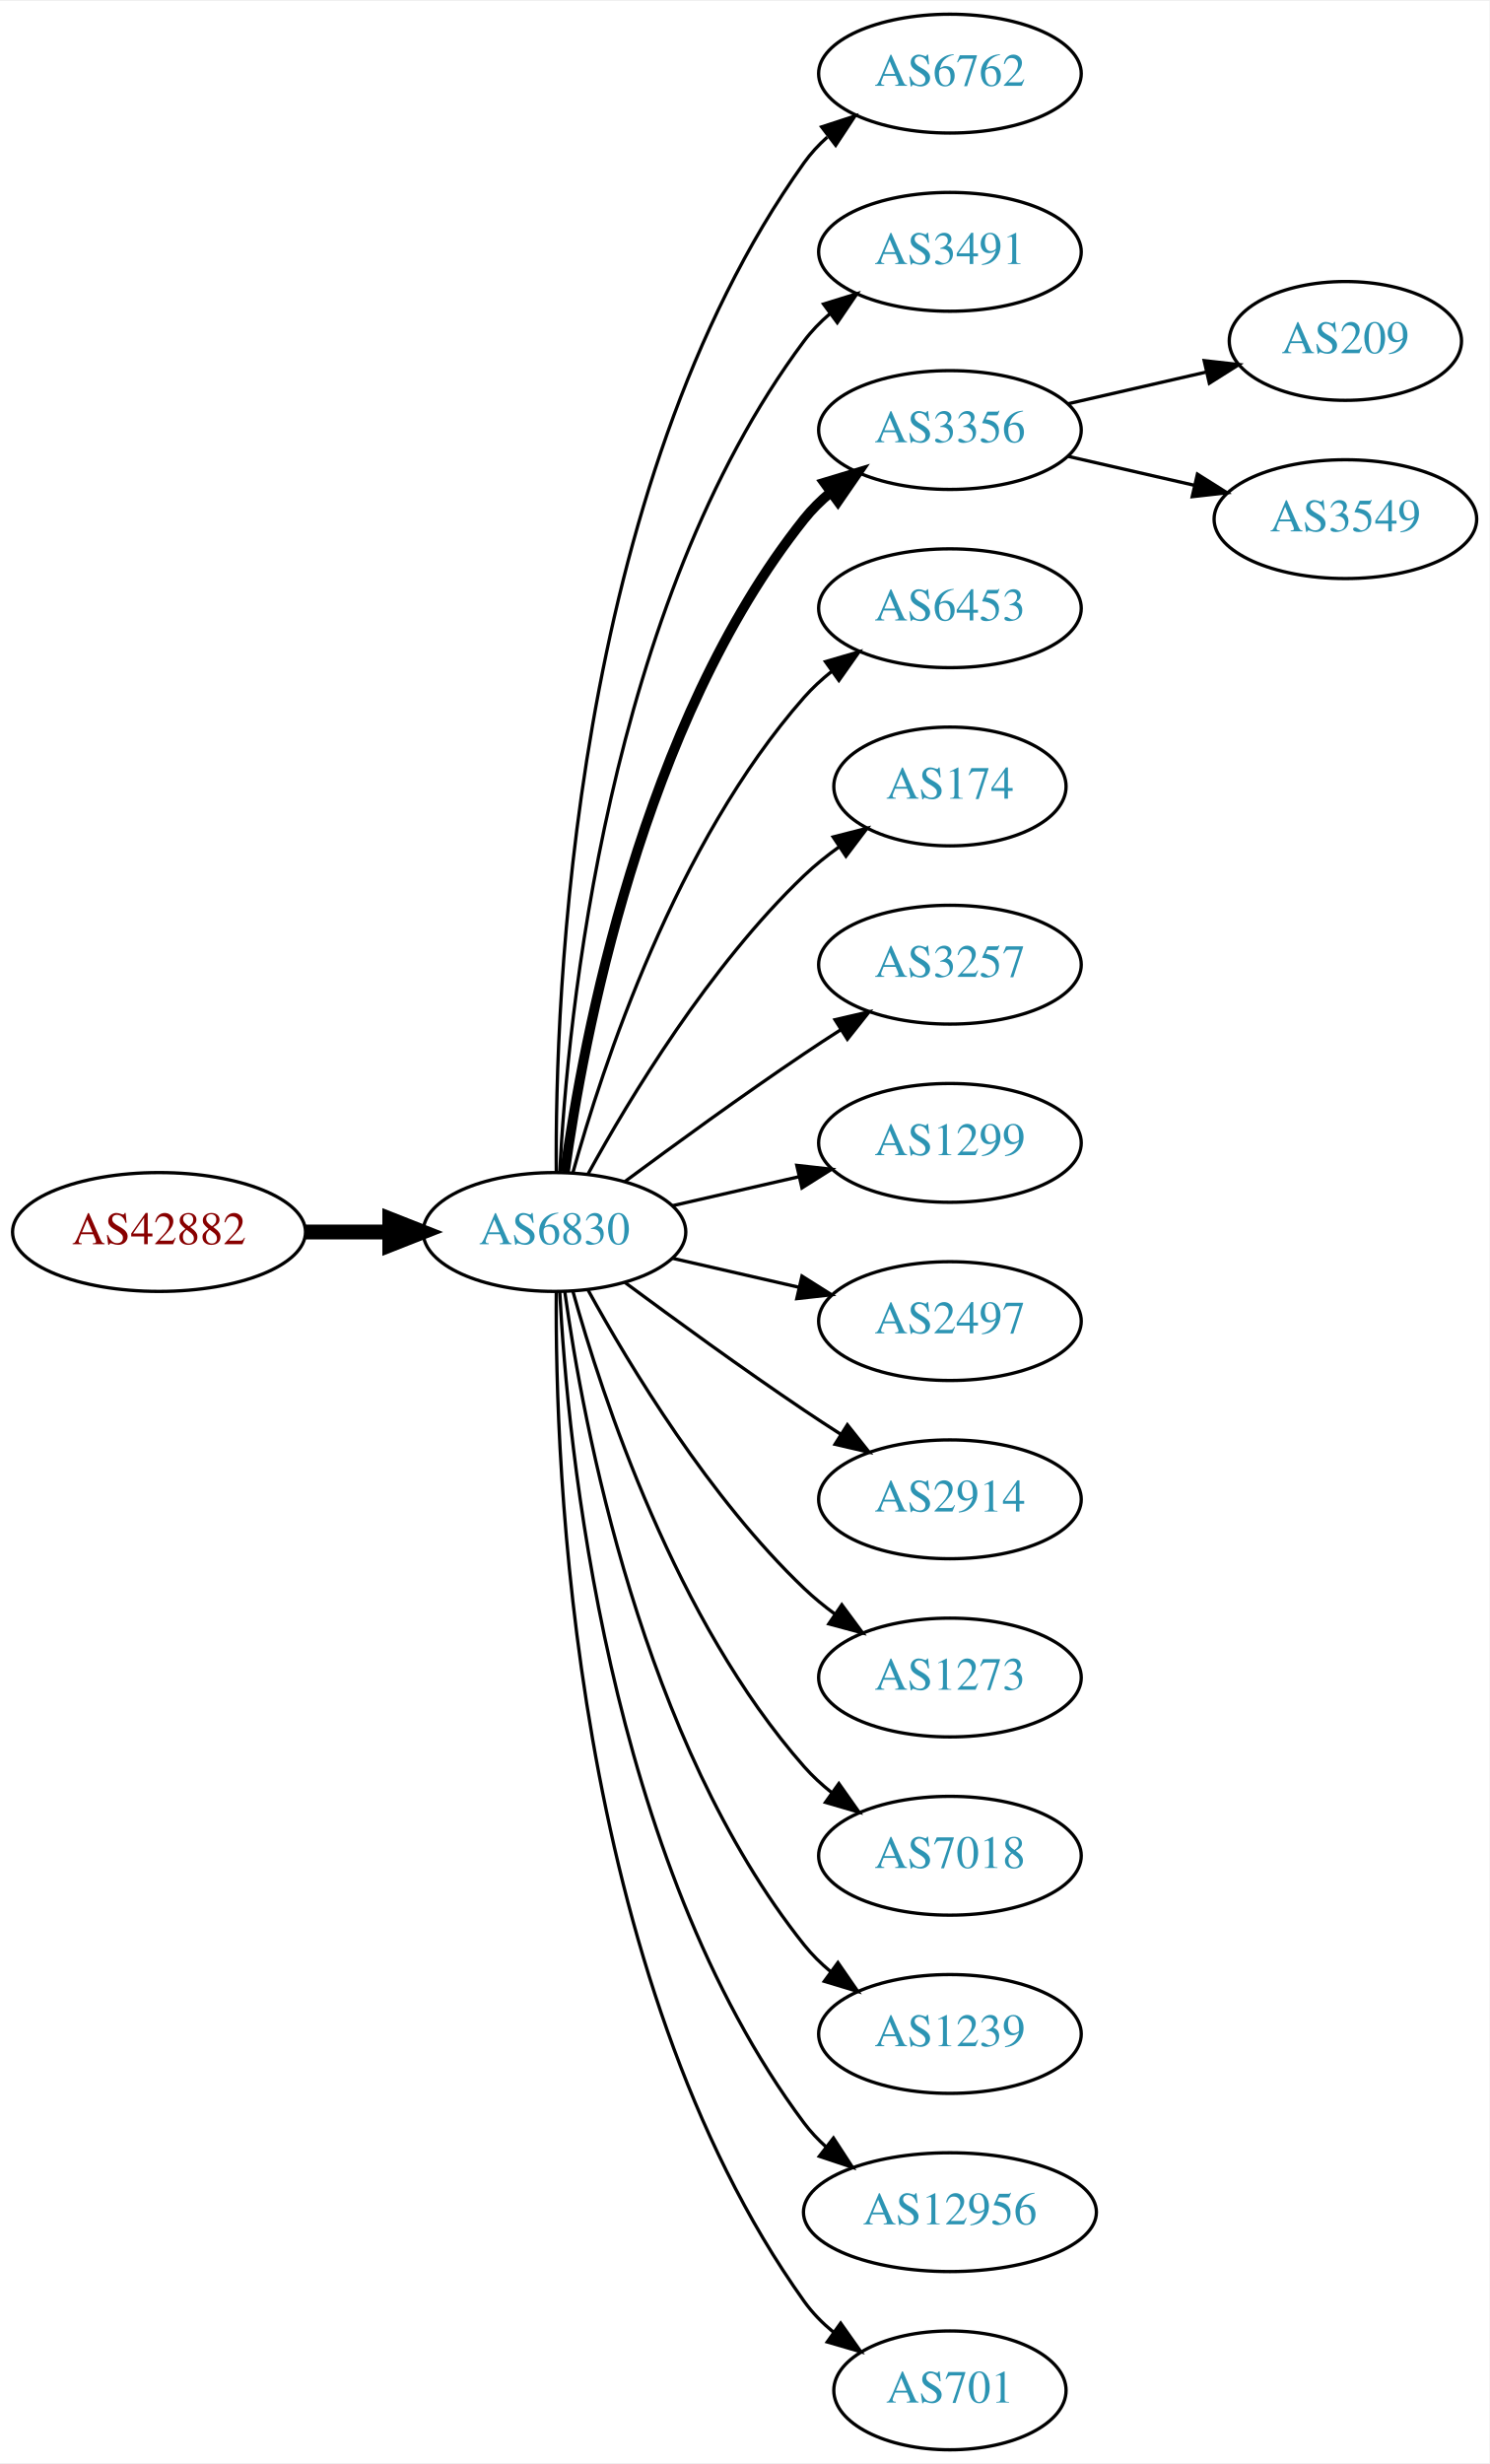
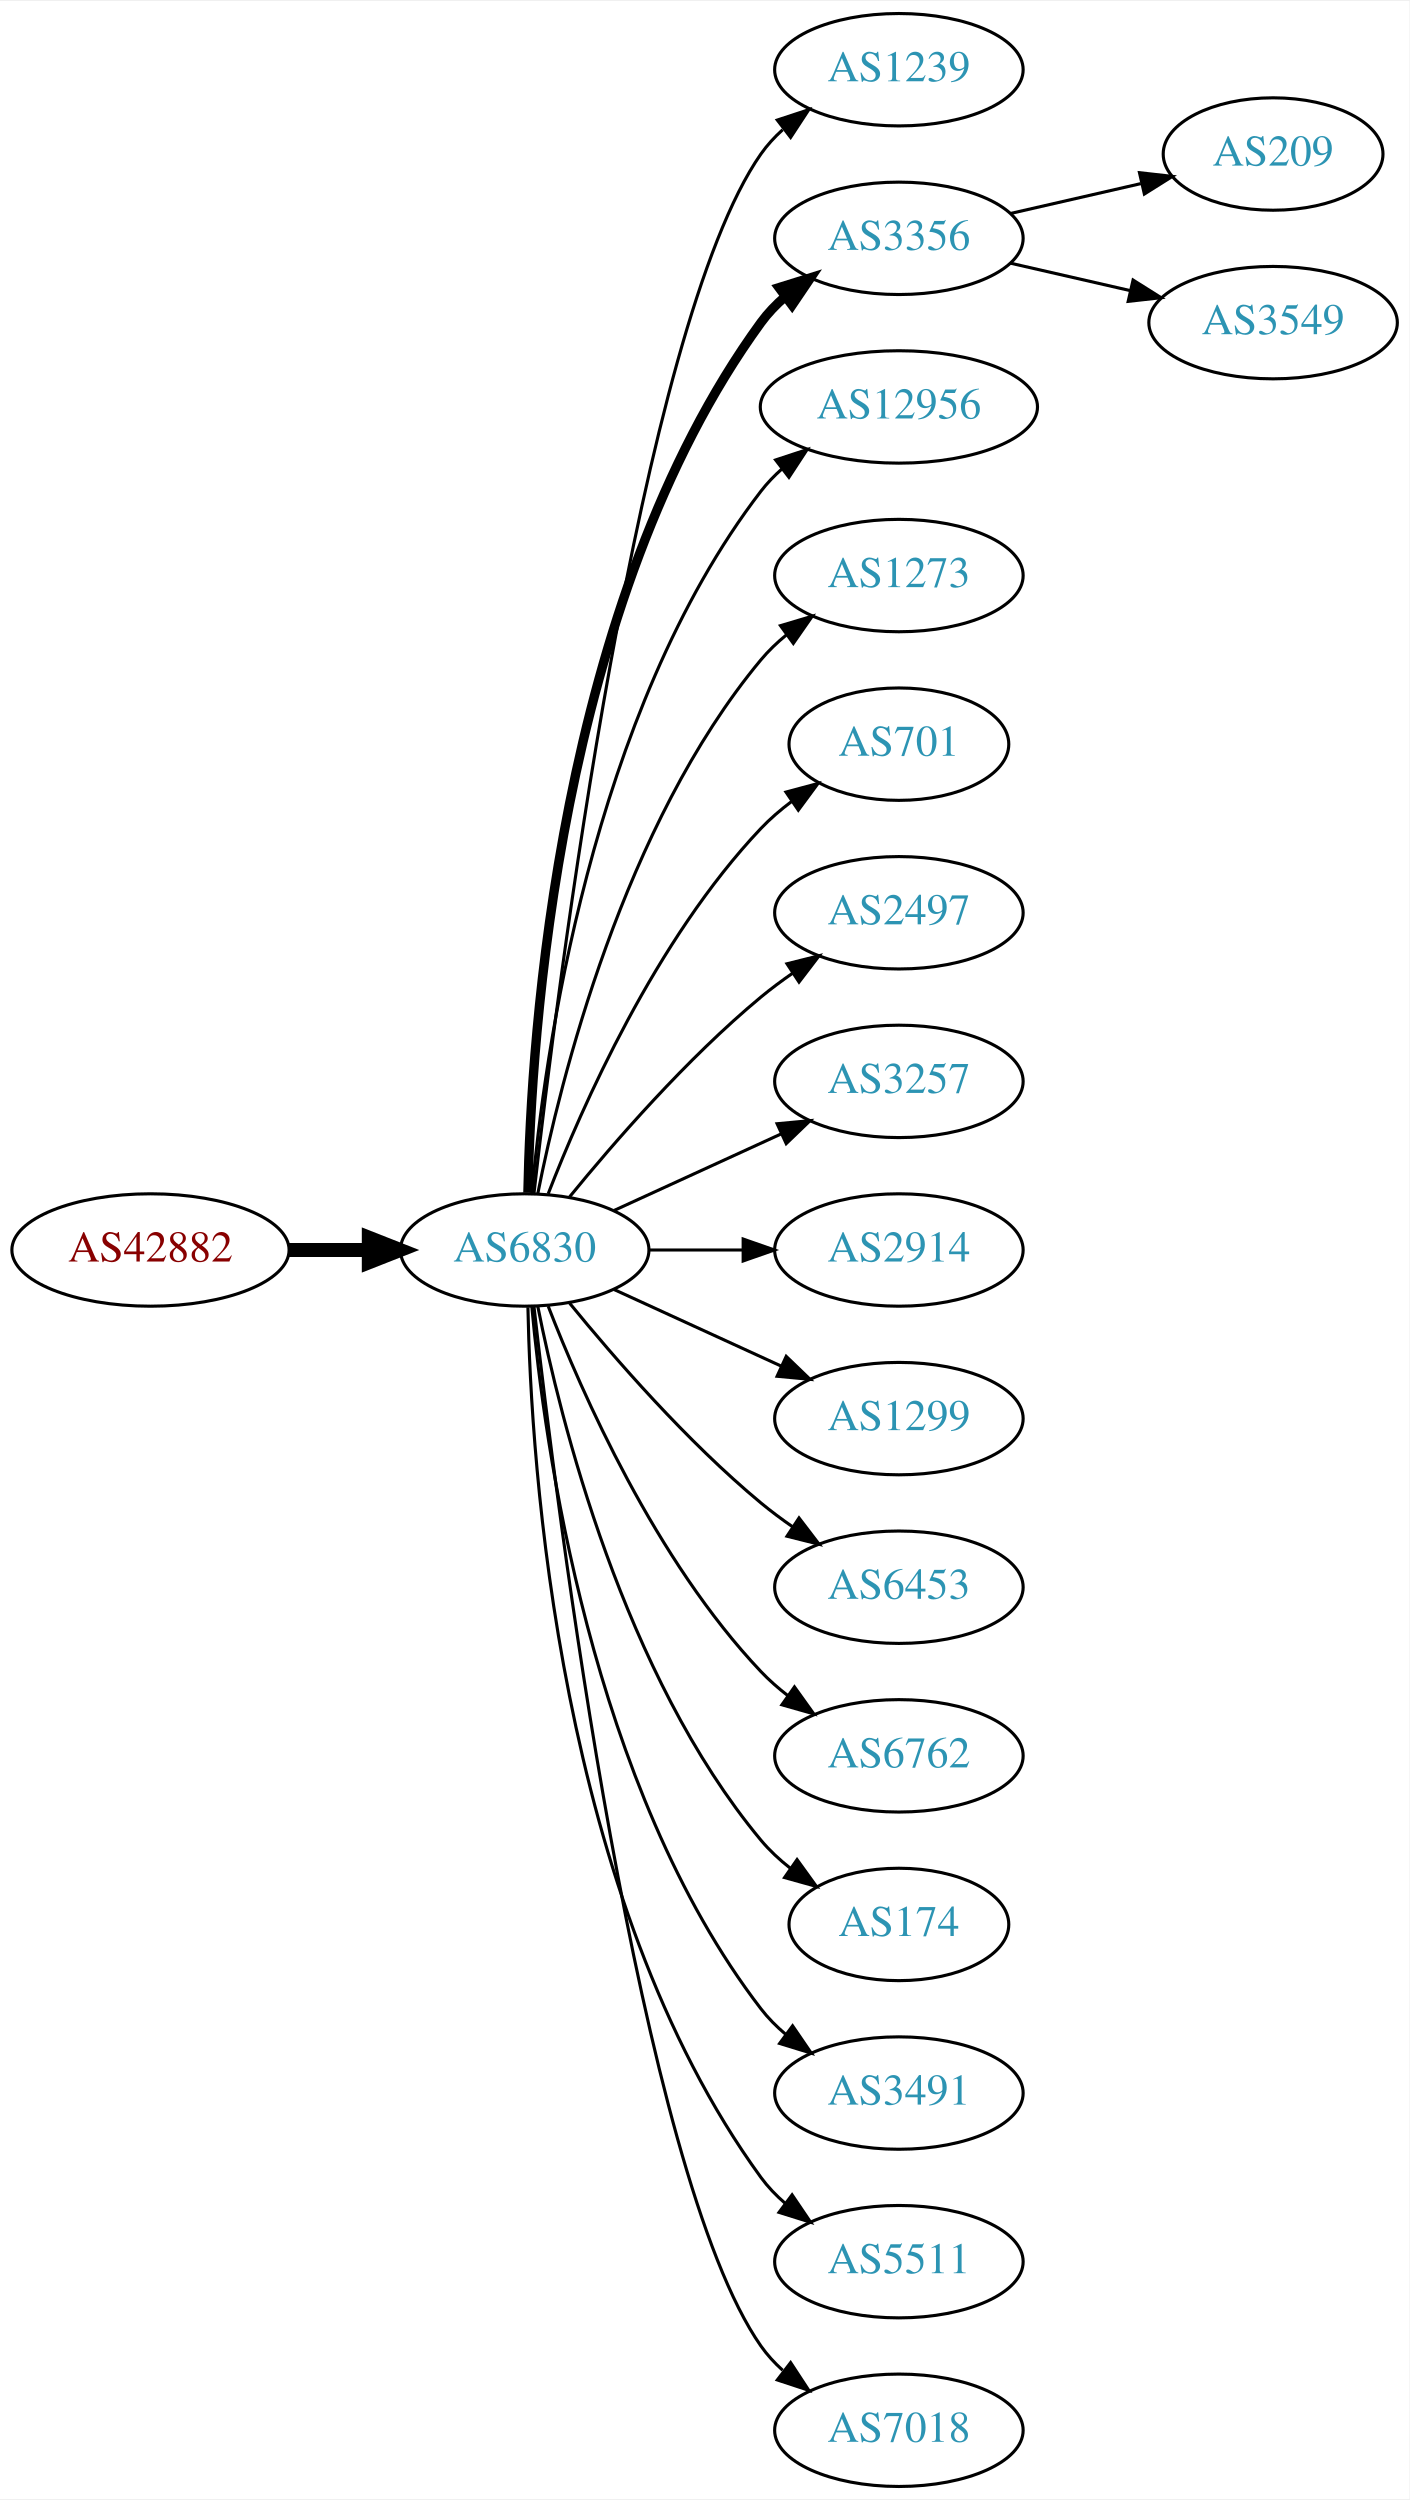
- <svg xmlns="http://www.w3.org/2000/svg" xmlns:xlink="http://www.w3.org/1999/xlink" width="451pt" height="746pt" viewBox="0.00 0.00 451.37 746.00">
-   <g id="graph0" class="graph" transform="scale(1 1) rotate(0) translate(4 742)">
-     <polygon fill="white" stroke="none" points="-4,4 -4,-742 447.37,-742 447.37,4 -4,4" />
+ <svg xmlns="http://www.w3.org/2000/svg" xmlns:xlink="http://www.w3.org/1999/xlink" width="451pt" height="800pt" viewBox="0.00 0.00 451.37 800.00">
+   <g id="graph0" class="graph" transform="scale(1 1) rotate(0) translate(4 796)">
+     <polygon fill="white" stroke="none" points="-4,4 -4,-796 447.37,-796 447.37,4 -4,4" />
    <g id="node1" class="node">
      <g id="a_node1">
        <a xlink:href="/asn/42882" xlink:title="AS42882 ~ SysUP OG [AT]">
-           <ellipse fill="#ffffff" stroke="black" cx="44.196" cy="-369" rx="44.393" ry="18" />
-           <text text-anchor="middle" x="44.196" y="-365.3" font-family="Times,serif" font-size="14.00" fill="#880000">AS42882</text>
+           <ellipse fill="#ffffff" stroke="black" cx="44.196" cy="-396" rx="44.393" ry="18" />
+           <text text-anchor="middle" x="44.196" y="-392.3" font-family="Times,serif" font-size="14.00" fill="#880000">AS42882</text>
        </a>
      </g>
    </g>
    <g id="node2" class="node">
      <g id="a_node2">
        <a xlink:href="/asn/6830" xlink:title="AS6830 ~ LGI-UPC [AT]">
-           <ellipse fill="#ffffff" stroke="black" cx="164.039" cy="-369" rx="39.794" ry="18" />
-           <text text-anchor="middle" x="164.039" y="-365.3" font-family="Times,serif" font-size="14.00" fill="#2c94b3">AS6830</text>
+           <ellipse fill="#ffffff" stroke="black" cx="164.039" cy="-396" rx="39.794" ry="18" />
+           <text text-anchor="middle" x="164.039" y="-392.3" font-family="Times,serif" font-size="14.00" fill="#2c94b3">AS6830</text>
        </a>
      </g>
    </g>
    <g id="edge1" class="edge">
-       <path fill="none" stroke="black" stroke-width="4.5" d="M88.407,-369C96.72,-369 105.482,-369 113.965,-369" />
-       <polygon fill="black" stroke="black" stroke-width="4.5" points="114.123,-372.938 124.123,-369 114.123,-365.063 114.123,-372.938" />
+       <path fill="none" stroke="black" stroke-width="4.5" d="M88.407,-396C96.72,-396 105.482,-396 113.965,-396" />
+       <polygon fill="black" stroke="black" stroke-width="4.5" points="114.123,-399.938 124.123,-396 114.123,-392.063 114.123,-399.938" />
    </g>
    <g id="node3" class="node">
      <g id="a_node3">
-         <a xlink:href="/asn/6762" xlink:title="AS6762 ~ TELECOM ITALIA SPARKLE S.p.A. [IT]">
-           <ellipse fill="#ffffff" stroke="black" cx="283.881" cy="-720" rx="39.794" ry="18" />
-           <text text-anchor="middle" x="283.881" y="-716.3" font-family="Times,serif" font-size="14.00" fill="#2c94b3">AS6762</text>
+         <a xlink:href="/asn/1239" xlink:title="AS1239 ~ Sprint [US]">
+           <ellipse fill="#ffffff" stroke="black" cx="283.881" cy="-774" rx="39.794" ry="18" />
+           <text text-anchor="middle" x="283.881" y="-770.3" font-family="Times,serif" font-size="14.00" fill="#2c94b3">AS1239</text>
        </a>
      </g>
    </g>
    <g id="edge2" class="edge">
-       <path fill="none" stroke="black" d="M164.587,-387.063C164.168,-439.503 169.322,-594.293 239.685,-693 241.687,-695.809 244.082,-698.388 246.703,-700.743" />
-       <polygon fill="black" stroke="black" points="245.007,-703.852 255.079,-707.139 249.255,-698.288 245.007,-703.852" />
+       <path fill="none" stroke="black" d="M167.009,-414.101C174.237,-477.928 200.915,-691.628 239.685,-747 241.663,-749.825 244.041,-752.416 246.652,-754.779" />
+       <polygon fill="black" stroke="black" points="244.945,-757.881 255.01,-761.188 249.204,-752.326 244.945,-757.881" />
    </g>
    <g id="node4" class="node">
      <g id="a_node4">
-         <a xlink:href="/asn/3491" xlink:title="AS3491 ~ PCCW Global, Inc. [US]">
-           <ellipse fill="#ffffff" stroke="black" cx="283.881" cy="-666" rx="39.794" ry="18" />
-           <text text-anchor="middle" x="283.881" y="-662.3" font-family="Times,serif" font-size="14.00" fill="#2c94b3">AS3491</text>
+         <a xlink:href="/asn/3356" xlink:title="AS3356 ~ Level 3 Parent, LLC [US]">
+           <ellipse fill="#ffffff" stroke="black" cx="283.881" cy="-720" rx="39.794" ry="18" />
+           <text text-anchor="middle" x="283.881" y="-716.3" font-family="Times,serif" font-size="14.00" fill="#2c94b3">AS3356</text>
        </a>
      </g>
    </g>
    <g id="edge3" class="edge">
-       <path fill="none" stroke="black" d="M165.63,-387.023C168.007,-433.412 179.925,-558.893 239.685,-639 241.933,-642.013 244.624,-644.769 247.551,-647.272" />
-       <polygon fill="black" stroke="black" points="245.582,-650.169 255.702,-653.303 249.746,-644.542 245.582,-650.169" />
+       <path fill="none" stroke="black" stroke-width="3" d="M165.071,-414.337C166.044,-464.079 174.763,-603.806 239.685,-693 241.897,-696.039 244.565,-698.813 247.477,-701.326" />
+       <polygon fill="black" stroke="black" stroke-width="3" points="245.495,-704.214 255.608,-707.373 249.672,-698.597 245.495,-704.214" />
    </g>
    <g id="node5" class="node">
      <g id="a_node5">
-         <a xlink:href="/asn/3356" xlink:title="AS3356 ~ Level 3 Parent, LLC [US]">
-           <ellipse fill="#ffffff" stroke="black" cx="283.881" cy="-612" rx="39.794" ry="18" />
-           <text text-anchor="middle" x="283.881" y="-608.3" font-family="Times,serif" font-size="14.00" fill="#2c94b3">AS3356</text>
+         <a xlink:href="/asn/12956" xlink:title="AS12956 ~ TELXIUS [ES]">
+           <ellipse fill="#ffffff" stroke="black" cx="283.881" cy="-666" rx="44.393" ry="18" />
+           <text text-anchor="middle" x="283.881" y="-662.3" font-family="Times,serif" font-size="14.00" fill="#2c94b3">AS12956</text>
        </a>
      </g>
    </g>
    <g id="edge4" class="edge">
-       <path fill="none" stroke="black" stroke-width="3" d="M167.178,-387.17C172.678,-426.974 190.504,-523.233 239.685,-585 242.026,-587.94 244.781,-590.649 247.747,-593.121" />
-       <polygon fill="black" stroke="black" stroke-width="3" points="245.812,-596.042 255.953,-599.11 249.939,-590.388 245.812,-596.042" />
+       <path fill="none" stroke="black" d="M166.323,-414.117C170.221,-457.332 185.238,-568.131 239.685,-639 241.679,-641.595 243.998,-644.004 246.508,-646.226" />
+       <polygon fill="black" stroke="black" points="244.407,-649.025 254.472,-652.333 248.666,-643.47 244.407,-649.025" />
    </g>
    <g id="node6" class="node">
      <g id="a_node6">
-         <a xlink:href="/asn/6453" xlink:title="AS6453 ~ TATA COMMUNICATIONS (AMERICA) INC [US]">
-           <ellipse fill="#ffffff" stroke="black" cx="283.881" cy="-558" rx="39.794" ry="18" />
-           <text text-anchor="middle" x="283.881" y="-554.3" font-family="Times,serif" font-size="14.00" fill="#2c94b3">AS6453</text>
+         <a xlink:href="/asn/1273" xlink:title="AS1273 ~ Vodafone Group PLC [EU]">
+           <ellipse fill="#ffffff" stroke="black" cx="283.881" cy="-612" rx="39.794" ry="18" />
+           <text text-anchor="middle" x="283.881" y="-608.3" font-family="Times,serif" font-size="14.00" fill="#2c94b3">AS1273</text>
        </a>
      </g>
    </g>
    <g id="edge5" class="edge">
-       <path fill="none" stroke="black" d="M169.612,-386.946C178.517,-418.995 200.801,-486.842 239.685,-531 242.169,-533.821 245.019,-536.449 248.044,-538.871" />
-       <polygon fill="black" stroke="black" points="246.162,-541.828 256.334,-544.791 250.23,-536.131 246.162,-541.828" />
+       <path fill="none" stroke="black" d="M168.237,-414.073C175.401,-450.141 195.675,-532.125 239.685,-585 242.09,-587.889 244.886,-590.563 247.879,-593.013" />
+       <polygon fill="black" stroke="black" points="245.967,-595.95 256.122,-598.973 250.069,-590.277 245.967,-595.95" />
    </g>
    <g id="node7" class="node">
      <g id="a_node7">
-         <a xlink:href="/asn/174" xlink:title="AS174 ~ Cogent Communications [US]">
-           <ellipse fill="#ffffff" stroke="black" cx="283.881" cy="-504" rx="35.194" ry="18" />
-           <text text-anchor="middle" x="283.881" y="-500.3" font-family="Times,serif" font-size="14.00" fill="#2c94b3">AS174</text>
+         <a xlink:href="/asn/701" xlink:title="AS701 ~ UUNET [US]">
+           <ellipse fill="#ffffff" stroke="black" cx="283.881" cy="-558" rx="35.194" ry="18" />
+           <text text-anchor="middle" x="283.881" y="-554.3" font-family="Times,serif" font-size="14.00" fill="#2c94b3">AS701</text>
        </a>
      </g>
    </g>
    <g id="edge6" class="edge">
-       <path fill="none" stroke="black" d="M174.28,-386.713C186.825,-409.561 211.002,-449.611 239.685,-477 242.939,-480.107 246.606,-483.046 250.393,-485.76" />
-       <polygon fill="black" stroke="black" points="248.495,-488.701 258.761,-491.322 252.37,-482.872 248.495,-488.701" />
+       <path fill="none" stroke="black" d="M171.562,-413.994C182.312,-441.728 205.969,-495.429 239.685,-531 242.628,-534.105 246.001,-537.001 249.537,-539.655" />
+       <polygon fill="black" stroke="black" points="247.722,-542.654 257.956,-545.397 251.666,-536.871 247.722,-542.654" />
    </g>
    <g id="node8" class="node">
      <g id="a_node8">
+         <a xlink:href="/asn/2497" xlink:title="AS2497 ~ Internet Initiative Japan Inc. [JP]">
+           <ellipse fill="#ffffff" stroke="black" cx="283.881" cy="-504" rx="39.794" ry="18" />
+           <text text-anchor="middle" x="283.881" y="-500.3" font-family="Times,serif" font-size="14.00" fill="#2c94b3">AS2497</text>
+         </a>
+       </g>
+     </g>
+     <g id="edge7" class="edge">
+       <path fill="none" stroke="black" d="M178.458,-413.065C192.572,-430.375 215.987,-457.345 239.685,-477 242.901,-479.668 246.402,-482.27 249.972,-484.741" />
+       <polygon fill="black" stroke="black" points="248.05,-487.666 258.329,-490.236 251.896,-481.817 248.05,-487.666" />
+     </g>
+     <g id="node9" class="node">
+       <g id="a_node9">
        <a xlink:href="/asn/3257" xlink:title="AS3257 ~ GTT [DE]">
          <ellipse fill="#ffffff" stroke="black" cx="283.881" cy="-450" rx="39.794" ry="18" />
          <text text-anchor="middle" x="283.881" y="-446.3" font-family="Times,serif" font-size="14.00" fill="#2c94b3">AS3257</text>
        </a>
      </g>
    </g>
-     <g id="edge7" class="edge">
-       <path fill="none" stroke="black" d="M185.369,-384.277C200.231,-395.304 220.976,-410.407 239.685,-423 243.234,-425.389 246.984,-427.839 250.733,-430.242" />
-       <polygon fill="black" stroke="black" points="249.059,-433.325 259.381,-435.712 252.801,-427.409 249.059,-433.325" />
-     </g>
-     <g id="node9" class="node">
-       <g id="a_node9">
-         <a xlink:href="/asn/1299" xlink:title="AS1299 ~ Telia Carrier [EU]">
-           <ellipse fill="#ffffff" stroke="black" cx="283.881" cy="-396" rx="39.794" ry="18" />
-           <text text-anchor="middle" x="283.881" y="-392.3" font-family="Times,serif" font-size="14.00" fill="#2c94b3">AS1299</text>
-         </a>
-       </g>
-     </g>
    <g id="edge8" class="edge">
-       <path fill="none" stroke="black" d="M199.758,-376.955C211.758,-379.704 225.379,-382.825 238.071,-385.733" />
-       <polygon fill="black" stroke="black" points="237.474,-389.187 248.003,-388.009 239.037,-382.364 237.474,-389.187" />
+       <path fill="none" stroke="black" d="M192.667,-408.661C208.624,-415.973 228.895,-425.261 246.178,-433.181" />
+       <polygon fill="black" stroke="black" points="244.876,-436.435 255.425,-437.419 247.793,-430.071 244.876,-436.435" />
    </g>
    <g id="node10" class="node">
      <g id="a_node10">
-         <a xlink:href="/asn/2497" xlink:title="AS2497 ~ Internet Initiative Japan Inc. [JP]">
-           <ellipse fill="#ffffff" stroke="black" cx="283.881" cy="-342" rx="39.794" ry="18" />
-           <text text-anchor="middle" x="283.881" y="-338.3" font-family="Times,serif" font-size="14.00" fill="#2c94b3">AS2497</text>
+         <a xlink:href="/asn/2914" xlink:title="AS2914 ~ NTT America, Inc. [US]">
+           <ellipse fill="#ffffff" stroke="black" cx="283.881" cy="-396" rx="39.794" ry="18" />
+           <text text-anchor="middle" x="283.881" y="-392.3" font-family="Times,serif" font-size="14.00" fill="#2c94b3">AS2914</text>
        </a>
      </g>
    </g>
    <g id="edge9" class="edge">
-       <path fill="none" stroke="black" d="M199.758,-361.045C211.758,-358.296 225.379,-355.175 238.071,-352.267" />
-       <polygon fill="black" stroke="black" points="239.037,-355.636 248.003,-349.991 237.474,-348.813 239.037,-355.636" />
+       <path fill="none" stroke="black" d="M203.951,-396C213.505,-396 223.854,-396 233.817,-396" />
+       <polygon fill="black" stroke="black" points="234.009,-399.5 244.009,-396 234.009,-392.5 234.009,-399.5" />
    </g>
    <g id="node11" class="node">
      <g id="a_node11">
-         <a xlink:href="/asn/2914" xlink:title="AS2914 ~ NTT America, Inc. [US]">
-           <ellipse fill="#ffffff" stroke="black" cx="283.881" cy="-288" rx="39.794" ry="18" />
-           <text text-anchor="middle" x="283.881" y="-284.3" font-family="Times,serif" font-size="14.00" fill="#2c94b3">AS2914</text>
+         <a xlink:href="/asn/1299" xlink:title="AS1299 ~ Telia Carrier [EU]">
+           <ellipse fill="#ffffff" stroke="black" cx="283.881" cy="-342" rx="39.794" ry="18" />
+           <text text-anchor="middle" x="283.881" y="-338.3" font-family="Times,serif" font-size="14.00" fill="#2c94b3">AS1299</text>
        </a>
      </g>
    </g>
    <g id="edge10" class="edge">
-       <path fill="none" stroke="black" d="M185.369,-353.723C200.231,-342.696 220.976,-327.593 239.685,-315 243.234,-312.611 246.984,-310.161 250.733,-307.758" />
-       <polygon fill="black" stroke="black" points="252.801,-310.591 259.381,-302.288 249.059,-304.675 252.801,-310.591" />
+       <path fill="none" stroke="black" d="M192.667,-383.339C208.624,-376.027 228.895,-366.739 246.178,-358.819" />
+       <polygon fill="black" stroke="black" points="247.793,-361.929 255.425,-354.581 244.876,-355.565 247.793,-361.929" />
    </g>
    <g id="node12" class="node">
      <g id="a_node12">
-         <a xlink:href="/asn/1273" xlink:title="AS1273 ~ Vodafone Group PLC [EU]">
-           <ellipse fill="#ffffff" stroke="black" cx="283.881" cy="-234" rx="39.794" ry="18" />
-           <text text-anchor="middle" x="283.881" y="-230.3" font-family="Times,serif" font-size="14.00" fill="#2c94b3">AS1273</text>
+         <a xlink:href="/asn/6453" xlink:title="AS6453 ~ TATA COMMUNICATIONS (AMERICA) INC [US]">
+           <ellipse fill="#ffffff" stroke="black" cx="283.881" cy="-288" rx="39.794" ry="18" />
+           <text text-anchor="middle" x="283.881" y="-284.3" font-family="Times,serif" font-size="14.00" fill="#2c94b3">AS6453</text>
        </a>
      </g>
    </g>
    <g id="edge11" class="edge">
-       <path fill="none" stroke="black" d="M174.28,-351.287C186.825,-328.439 211.002,-288.389 239.685,-261 242.553,-258.261 245.742,-255.653 249.051,-253.215" />
-       <polygon fill="black" stroke="black" points="251.114,-256.044 257.411,-247.523 247.175,-250.258 251.114,-256.044" />
+       <path fill="none" stroke="black" d="M178.458,-378.935C192.572,-361.625 215.987,-334.655 239.685,-315 242.901,-312.332 246.402,-309.73 249.972,-307.259" />
+       <polygon fill="black" stroke="black" points="251.896,-310.183 258.329,-301.764 248.05,-304.334 251.896,-310.183" />
    </g>
    <g id="node13" class="node">
      <g id="a_node13">
-         <a xlink:href="/asn/7018" xlink:title="AS7018 ~ AT&amp;T Services, Inc. [US]">
-           <ellipse fill="#ffffff" stroke="black" cx="283.881" cy="-180" rx="39.794" ry="18" />
-           <text text-anchor="middle" x="283.881" y="-176.3" font-family="Times,serif" font-size="14.00" fill="#2c94b3">AS7018</text>
+         <a xlink:href="/asn/6762" xlink:title="AS6762 ~ TELECOM ITALIA SPARKLE S.p.A. [IT]">
+           <ellipse fill="#ffffff" stroke="black" cx="283.881" cy="-234" rx="39.794" ry="18" />
+           <text text-anchor="middle" x="283.881" y="-230.3" font-family="Times,serif" font-size="14.00" fill="#2c94b3">AS6762</text>
        </a>
      </g>
    </g>
    <g id="edge12" class="edge">
-       <path fill="none" stroke="black" d="M169.612,-351.054C178.517,-319.005 200.801,-251.158 239.685,-207 242.169,-204.179 245.019,-201.551 248.044,-199.129" />
-       <polygon fill="black" stroke="black" points="250.23,-201.869 256.334,-193.209 246.162,-196.172 250.23,-201.869" />
+       <path fill="none" stroke="black" d="M171.562,-378.006C182.312,-350.272 205.969,-296.571 239.685,-261 242.271,-258.272 245.188,-255.706 248.257,-253.323" />
+       <polygon fill="black" stroke="black" points="250.435,-256.07 256.605,-247.457 246.411,-250.342 250.435,-256.07" />
    </g>
    <g id="node14" class="node">
      <g id="a_node14">
-         <a xlink:href="/asn/1239" xlink:title="AS1239 ~ Sprint [US]">
-           <ellipse fill="#ffffff" stroke="black" cx="283.881" cy="-126" rx="39.794" ry="18" />
-           <text text-anchor="middle" x="283.881" y="-122.3" font-family="Times,serif" font-size="14.00" fill="#2c94b3">AS1239</text>
+         <a xlink:href="/asn/174" xlink:title="AS174 ~ Cogent Communications [US]">
+           <ellipse fill="#ffffff" stroke="black" cx="283.881" cy="-180" rx="35.194" ry="18" />
+           <text text-anchor="middle" x="283.881" y="-176.3" font-family="Times,serif" font-size="14.00" fill="#2c94b3">AS174</text>
        </a>
      </g>
    </g>
    <g id="edge13" class="edge">
-       <path fill="none" stroke="black" d="M167.178,-350.83C172.678,-311.026 190.504,-214.767 239.685,-153 242.026,-150.06 244.781,-147.351 247.747,-144.879" />
-       <polygon fill="black" stroke="black" points="249.939,-147.612 255.953,-138.89 245.812,-141.958 249.939,-147.612" />
+       <path fill="none" stroke="black" d="M168.237,-377.927C175.401,-341.859 195.675,-259.875 239.685,-207 242.422,-203.712 245.667,-200.702 249.13,-197.983" />
+       <polygon fill="black" stroke="black" points="251.267,-200.761 257.471,-192.173 247.265,-195.017 251.267,-200.761" />
    </g>
    <g id="node15" class="node">
      <g id="a_node15">
-         <a xlink:href="/asn/12956" xlink:title="AS12956 ~ TELXIUS [ES]">
-           <ellipse fill="#ffffff" stroke="black" cx="283.881" cy="-72" rx="44.393" ry="18" />
-           <text text-anchor="middle" x="283.881" y="-68.3" font-family="Times,serif" font-size="14.00" fill="#2c94b3">AS12956</text>
+         <a xlink:href="/asn/3491" xlink:title="AS3491 ~ PCCW Global, Inc. [US]">
+           <ellipse fill="#ffffff" stroke="black" cx="283.881" cy="-126" rx="39.794" ry="18" />
+           <text text-anchor="middle" x="283.881" y="-122.3" font-family="Times,serif" font-size="14.00" fill="#2c94b3">AS3491</text>
        </a>
      </g>
    </g>
    <g id="edge14" class="edge">
-       <path fill="none" stroke="black" d="M165.63,-350.977C168.007,-304.588 179.925,-179.107 239.685,-99 241.642,-96.377 243.935,-93.949 246.427,-91.713" />
-       <polygon fill="black" stroke="black" points="248.588,-94.466 254.36,-85.582 244.307,-88.928 248.588,-94.466" />
+       <path fill="none" stroke="black" d="M166.323,-377.883C170.221,-334.668 185.238,-223.869 239.685,-153 241.975,-150.019 244.695,-147.284 247.639,-144.795" />
+       <polygon fill="black" stroke="black" points="249.833,-147.527 255.816,-138.782 245.686,-141.887 249.833,-147.527" />
    </g>
    <g id="node16" class="node">
      <g id="a_node16">
-         <a xlink:href="/asn/701" xlink:title="AS701 ~ UUNET [US]">
-           <ellipse fill="#ffffff" stroke="black" cx="283.881" cy="-18" rx="35.194" ry="18" />
-           <text text-anchor="middle" x="283.881" y="-14.3" font-family="Times,serif" font-size="14.00" fill="#2c94b3">AS701</text>
+         <a xlink:href="/asn/5511" xlink:title="AS5511 ~ Orange S.A. [FR]">
+           <ellipse fill="#ffffff" stroke="black" cx="283.881" cy="-72" rx="39.794" ry="18" />
+           <text text-anchor="middle" x="283.881" y="-68.3" font-family="Times,serif" font-size="14.00" fill="#2c94b3">AS5511</text>
        </a>
      </g>
    </g>
    <g id="edge15" class="edge">
-       <path fill="none" stroke="black" d="M164.587,-350.937C164.168,-298.497 169.322,-143.707 239.685,-45 242.168,-41.516 245.256,-38.385 248.63,-35.598" />
-       <polygon fill="black" stroke="black" points="250.769,-38.371 256.875,-29.713 246.702,-32.673 250.769,-38.371" />
+       <path fill="none" stroke="black" d="M165.071,-377.663C166.044,-327.921 174.763,-188.194 239.685,-99 241.897,-95.961 244.565,-93.187 247.477,-90.674" />
+       <polygon fill="black" stroke="black" points="249.672,-93.403 255.608,-84.627 245.495,-87.786 249.672,-93.403" />
    </g>
    <g id="node17" class="node">
      <g id="a_node17">
-         <a xlink:href="/asn/209" xlink:title="AS209 ~ CenturyLink Communications, LLC [US]">
-           <ellipse fill="#ffffff" stroke="black" cx="403.724" cy="-639" rx="35.194" ry="18" />
-           <text text-anchor="middle" x="403.724" y="-635.3" font-family="Times,serif" font-size="14.00" fill="#2c94b3">AS209</text>
+         <a xlink:href="/asn/7018" xlink:title="AS7018 ~ AT&amp;T Services, Inc. [US]">
+           <ellipse fill="#ffffff" stroke="black" cx="283.881" cy="-18" rx="39.794" ry="18" />
+           <text text-anchor="middle" x="283.881" y="-14.3" font-family="Times,serif" font-size="14.00" fill="#2c94b3">AS7018</text>
        </a>
      </g>
    </g>
    <g id="edge16" class="edge">
-       <path fill="none" stroke="black" d="M319.6,-619.955C332.693,-622.955 347.715,-626.396 361.356,-629.522" />
-       <polygon fill="black" stroke="black" points="360.934,-633.016 371.463,-631.838 362.497,-626.193 360.934,-633.016" />
+       <path fill="none" stroke="black" d="M167.009,-377.899C174.237,-314.072 200.915,-100.372 239.685,-45 241.663,-42.175 244.041,-39.584 246.652,-37.221" />
+       <polygon fill="black" stroke="black" points="249.204,-39.674 255.01,-30.812 244.945,-34.119 249.204,-39.674" />
    </g>
    <g id="node18" class="node">
      <g id="a_node18">
+         <a xlink:href="/asn/209" xlink:title="AS209 ~ CenturyLink Communications, LLC [US]">
+           <ellipse fill="#ffffff" stroke="black" cx="403.724" cy="-747" rx="35.194" ry="18" />
+           <text text-anchor="middle" x="403.724" y="-743.3" font-family="Times,serif" font-size="14.00" fill="#2c94b3">AS209</text>
+         </a>
+       </g>
+     </g>
+     <g id="edge17" class="edge">
+       <path fill="none" stroke="black" d="M319.6,-727.955C332.693,-730.955 347.715,-734.396 361.356,-737.522" />
+       <polygon fill="black" stroke="black" points="360.934,-741.016 371.463,-739.838 362.497,-734.193 360.934,-741.016" />
+     </g>
+     <g id="node19" class="node">
+       <g id="a_node19">
        <a xlink:href="/asn/3549" xlink:title="AS3549 ~ Level 3 Parent, LLC [US]">
-           <ellipse fill="#ffffff" stroke="black" cx="403.724" cy="-585" rx="39.794" ry="18" />
-           <text text-anchor="middle" x="403.724" y="-581.3" font-family="Times,serif" font-size="14.00" fill="#2c94b3">AS3549</text>
-         </a>
-       </g>
-     </g>
-     <g id="edge17" class="edge">
-       <path fill="none" stroke="black" d="M319.6,-604.045C331.6,-601.296 345.221,-598.175 357.914,-595.267" />
-       <polygon fill="black" stroke="black" points="358.88,-598.636 367.845,-592.991 357.316,-591.813 358.88,-598.636" />
+           <ellipse fill="#ffffff" stroke="black" cx="403.724" cy="-693" rx="39.794" ry="18" />
+           <text text-anchor="middle" x="403.724" y="-689.3" font-family="Times,serif" font-size="14.00" fill="#2c94b3">AS3549</text>
+         </a>
+       </g>
+     </g>
+     <g id="edge18" class="edge">
+       <path fill="none" stroke="black" d="M319.6,-712.045C331.6,-709.296 345.221,-706.175 357.914,-703.267" />
+       <polygon fill="black" stroke="black" points="358.88,-706.636 367.845,-700.991 357.316,-699.813 358.88,-706.636" />
    </g>
  </g>
</svg>
